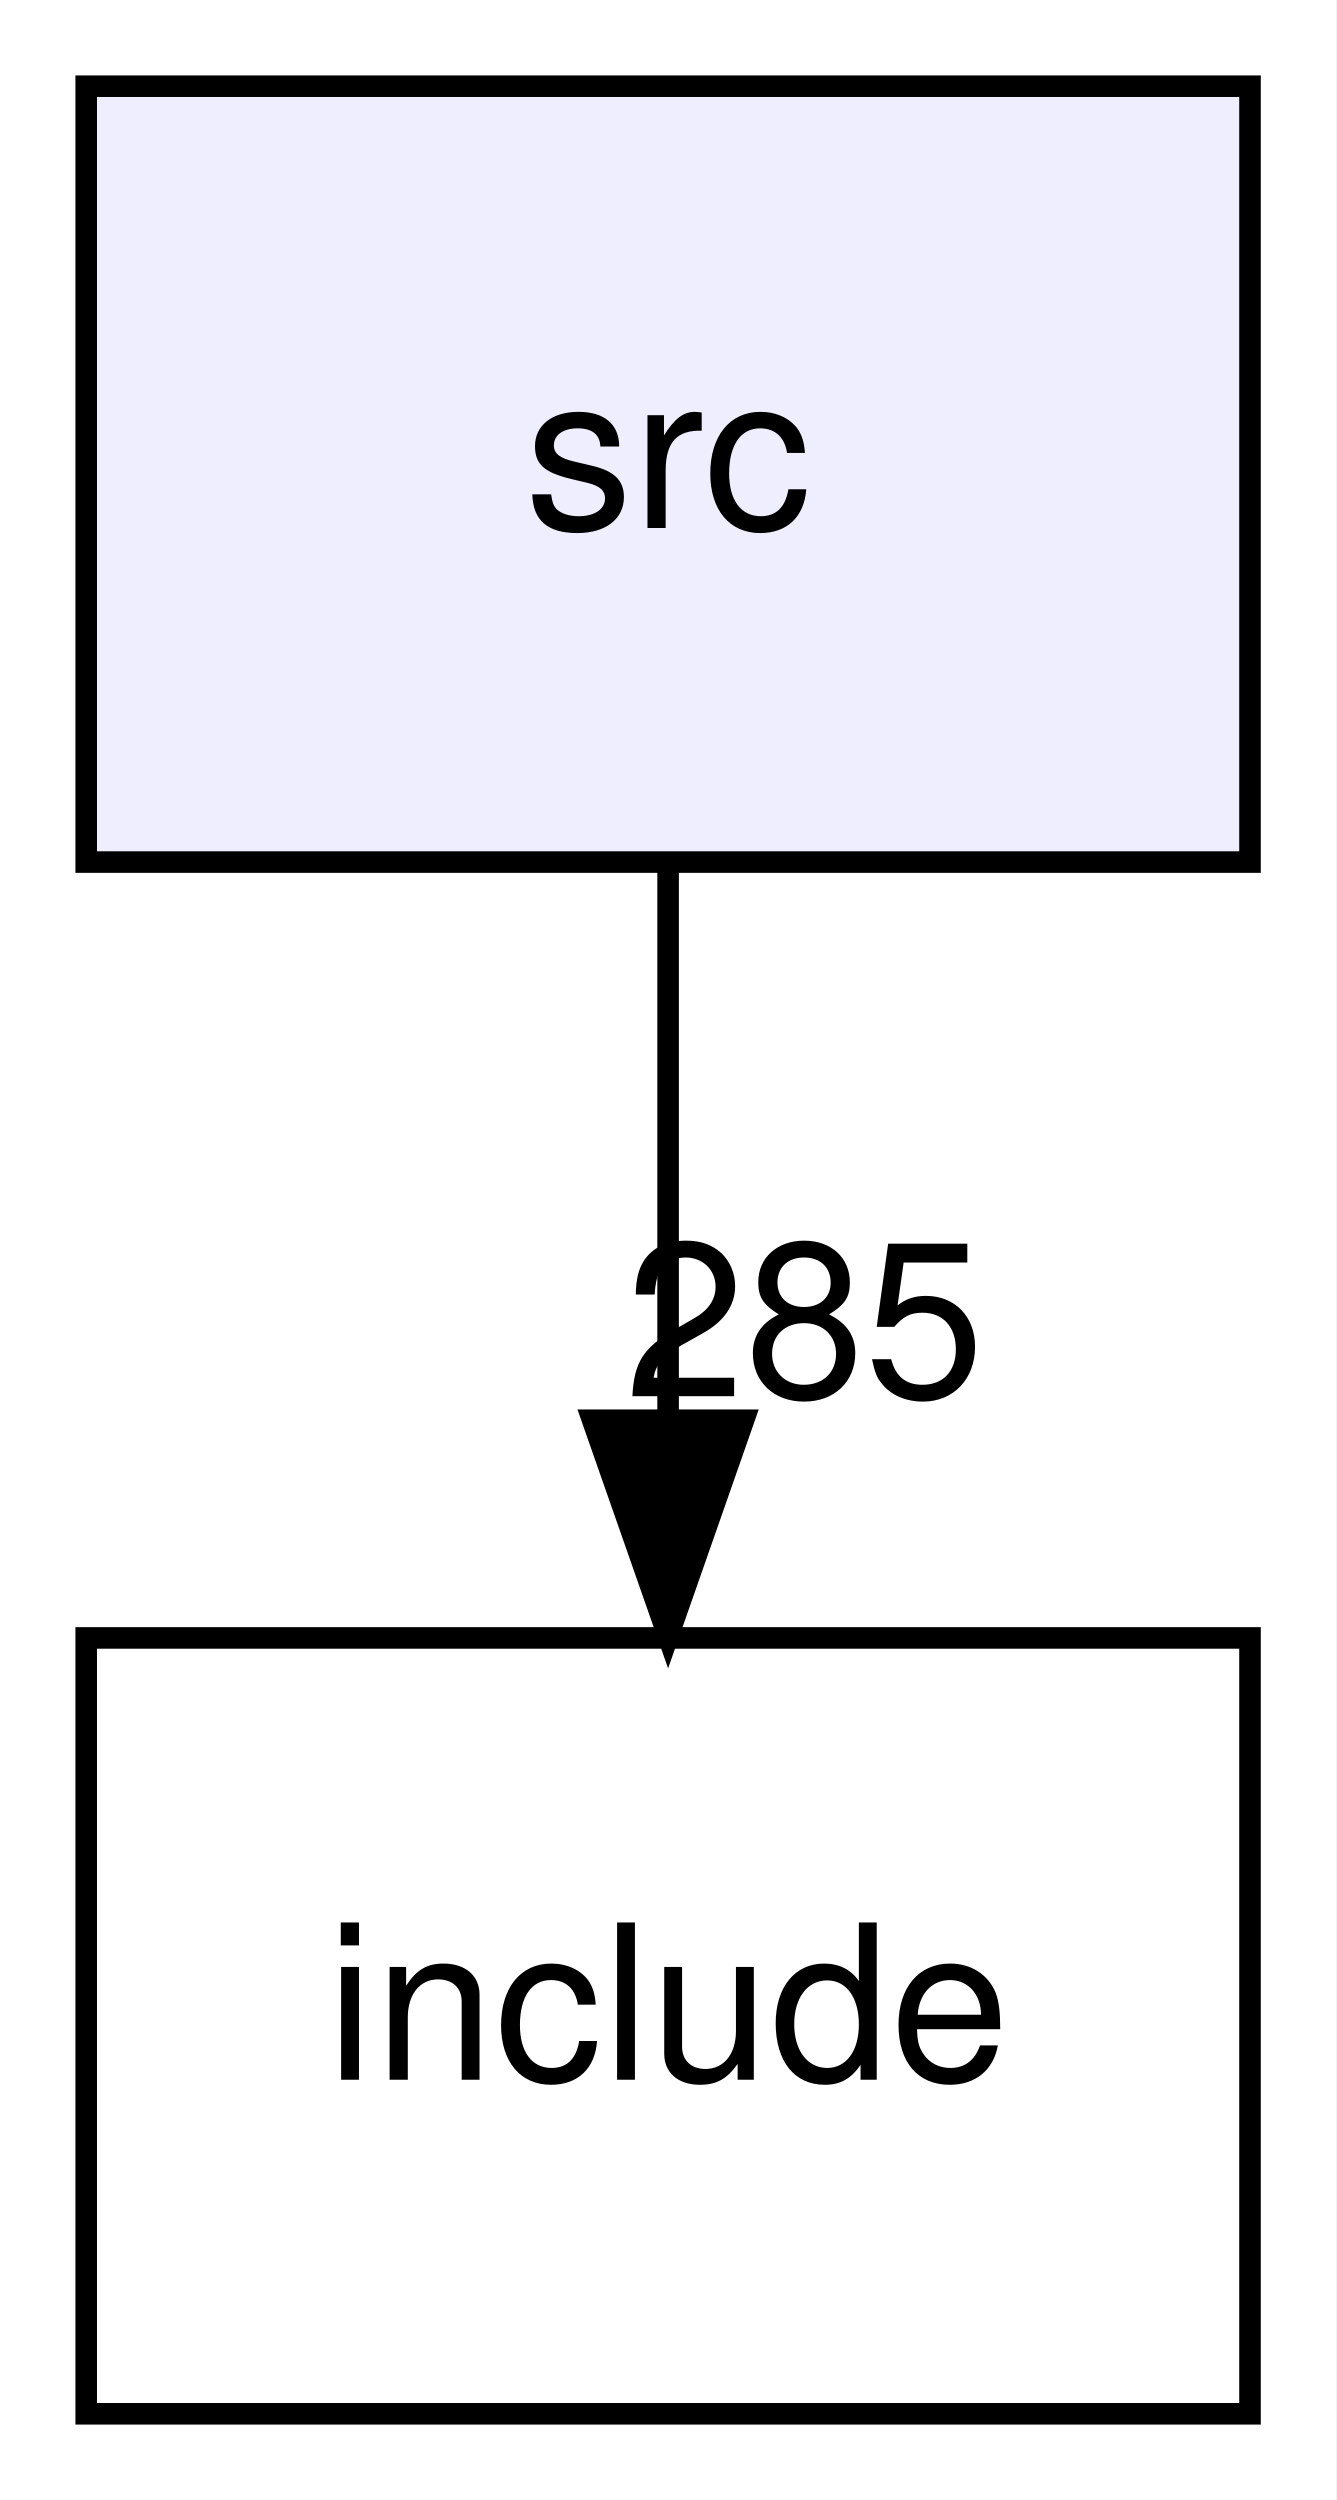
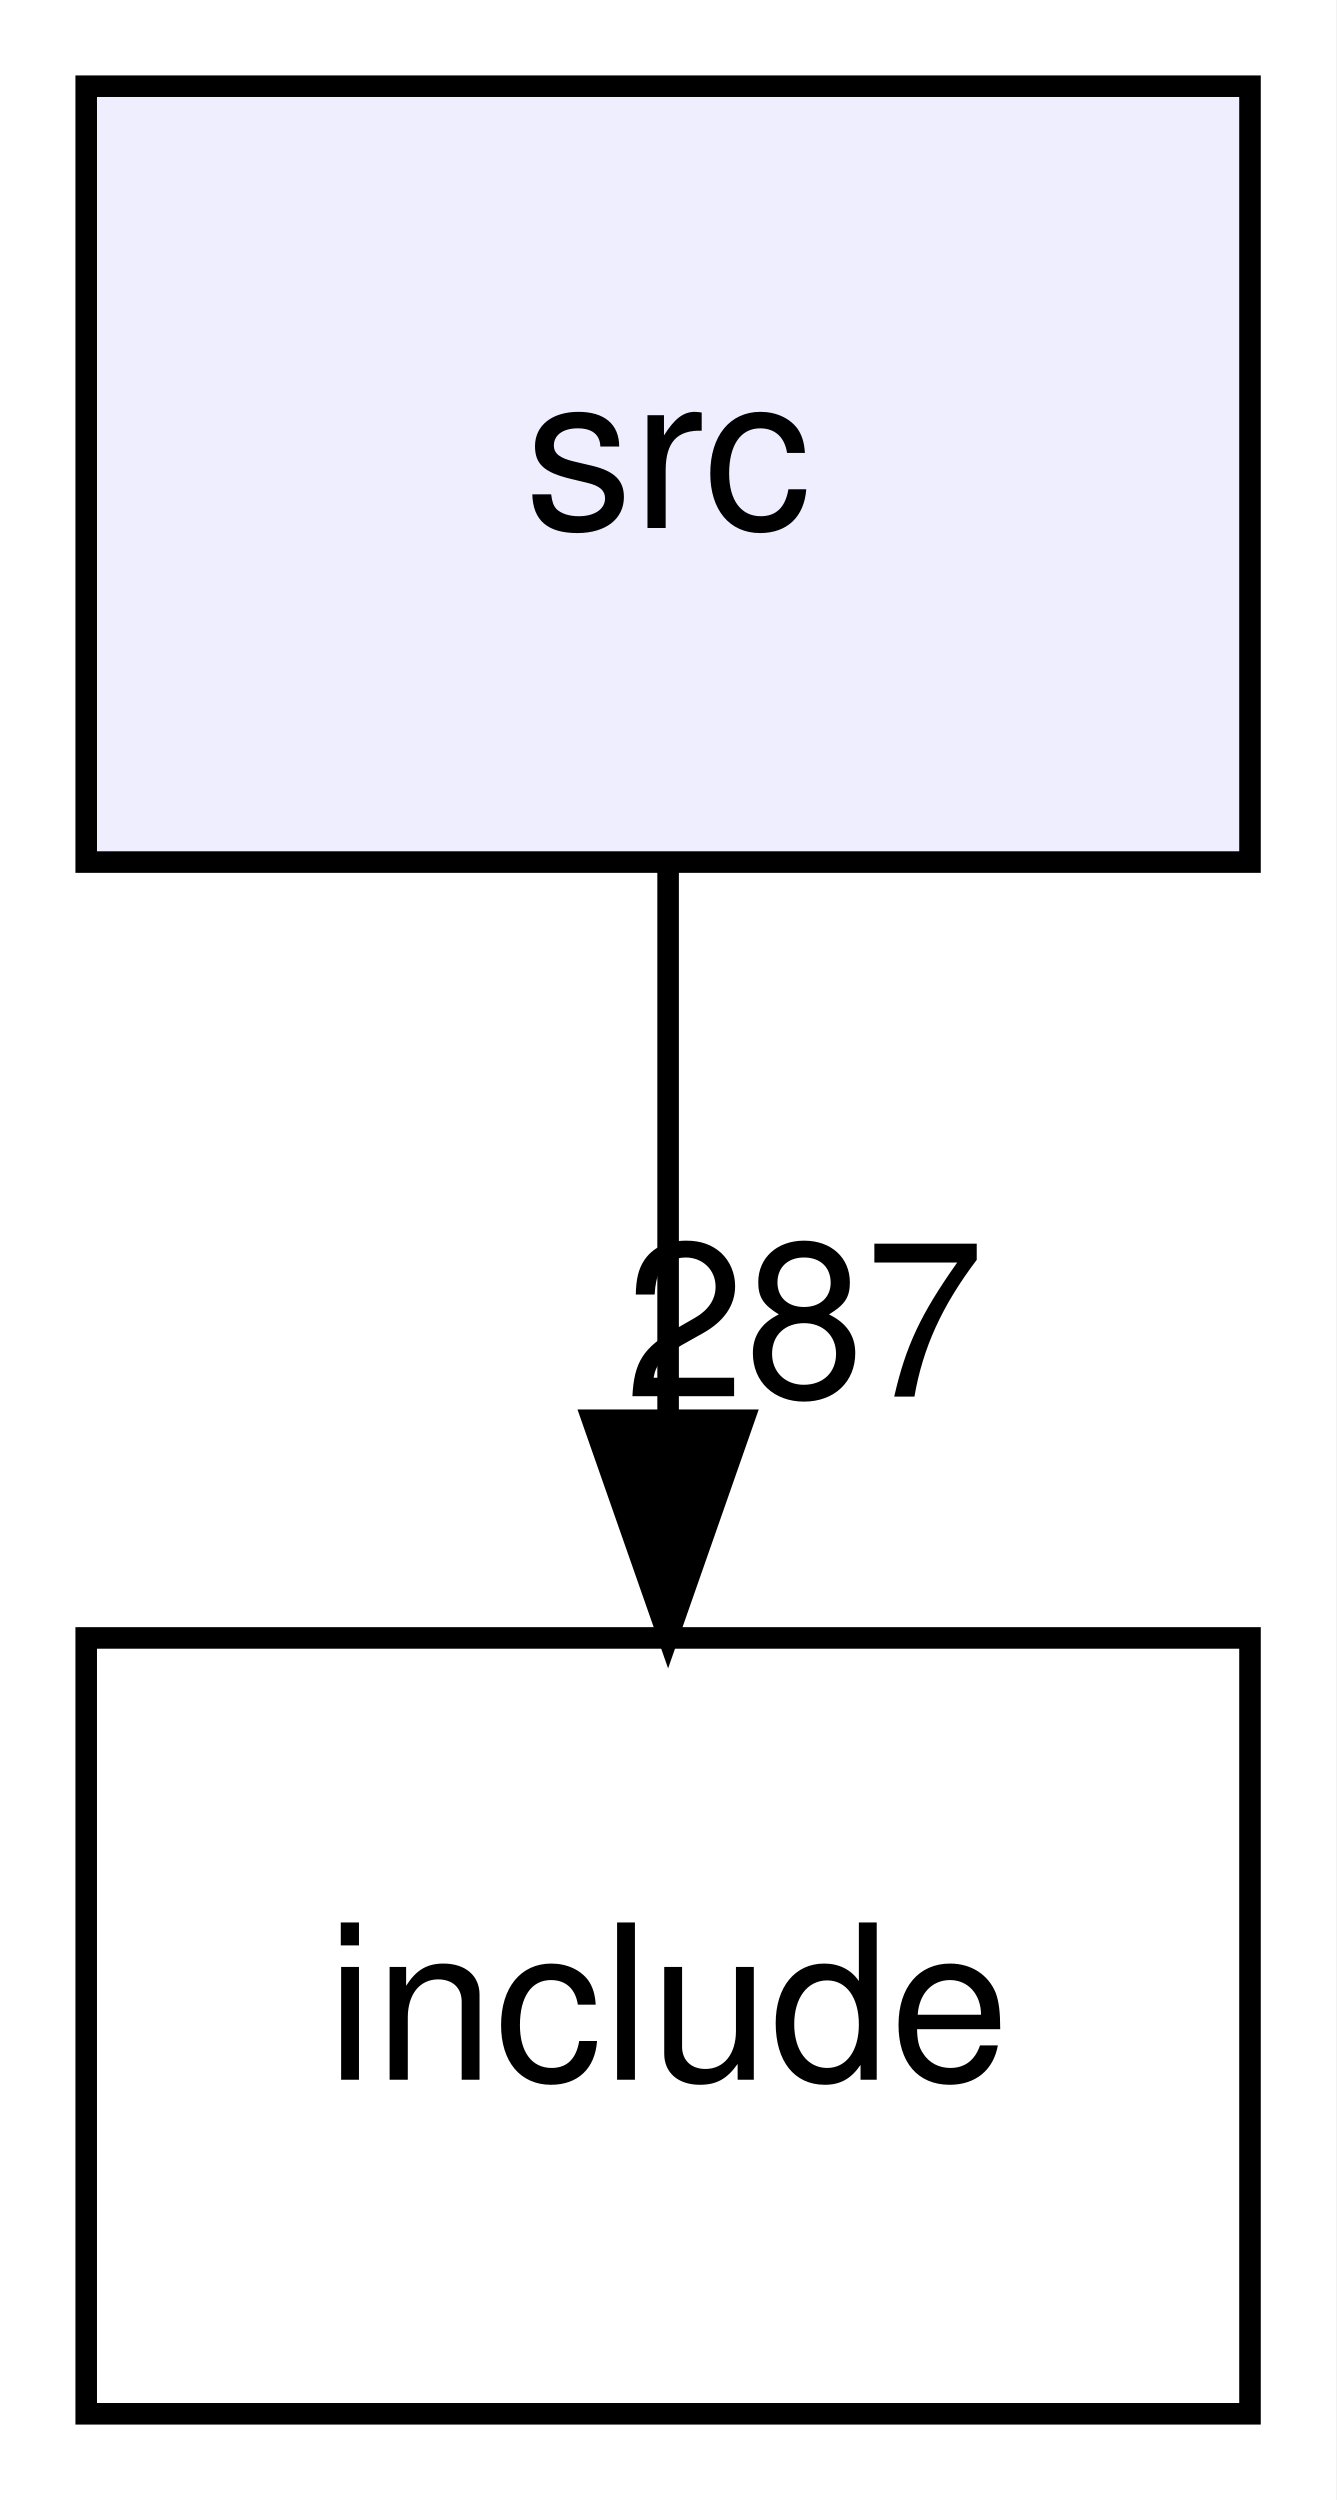
<svg xmlns="http://www.w3.org/2000/svg" xmlns:xlink="http://www.w3.org/1999/xlink" width="62pt" height="116pt" viewBox="0.00 0.00 62.00 116.00">
  <g id="graph0" class="graph" transform="scale(1 1) rotate(0) translate(4 112)">
    <polygon fill="white" stroke="transparent" points="-4,4 -4,-112 58,-112 58,4 -4,4" />
    <g id="node1" class="node">
      <g id="a_node1">
        <a xlink:href="dir_68267d1309a1af8e8297ef4c3efbcdba.html" target="_top" xlink:title="src">
          <polygon fill="#eeeeff" stroke="black" points="54,-108 0,-108 0,-72 54,-72 54,-108" />
          <text text-anchor="middle" x="27" y="-87.5" font-family="Helvetica,sans-Serif" font-size="10.00">src</text>
        </a>
      </g>
    </g>
    <g id="node2" class="node">
      <g id="a_node2">
        <a xlink:href="dir_d44c64559bbebec7f509842c48db8b23.html" target="_top" xlink:title="include">
          <polygon fill="none" stroke="black" points="54,-36 0,-36 0,0 54,0 54,-36" />
          <text text-anchor="middle" x="27" y="-15.5" font-family="Helvetica,sans-Serif" font-size="10.00">include</text>
        </a>
      </g>
    </g>
    <g id="edge1" class="edge">
      <path fill="none" stroke="black" d="M27,-71.7C27,-63.98 27,-54.71 27,-46.11" />
      <polygon fill="black" stroke="black" points="30.5,-46.1 27,-36.1 23.5,-46.1 30.5,-46.1" />
      <g id="a_edge1-headlabel">
-         <a xlink:href="dir_000004_000002.html" target="_top" xlink:title="285">
-           <text text-anchor="middle" x="33.34" y="-47.2" font-family="Helvetica,sans-Serif" font-size="10.00">285</text>
+         <a xlink:href="dir_000004_000002.html" target="_top" xlink:title="287">
+           <text text-anchor="middle" x="33.34" y="-47.2" font-family="Helvetica,sans-Serif" font-size="10.00">287</text>
        </a>
      </g>
    </g>
  </g>
</svg>
